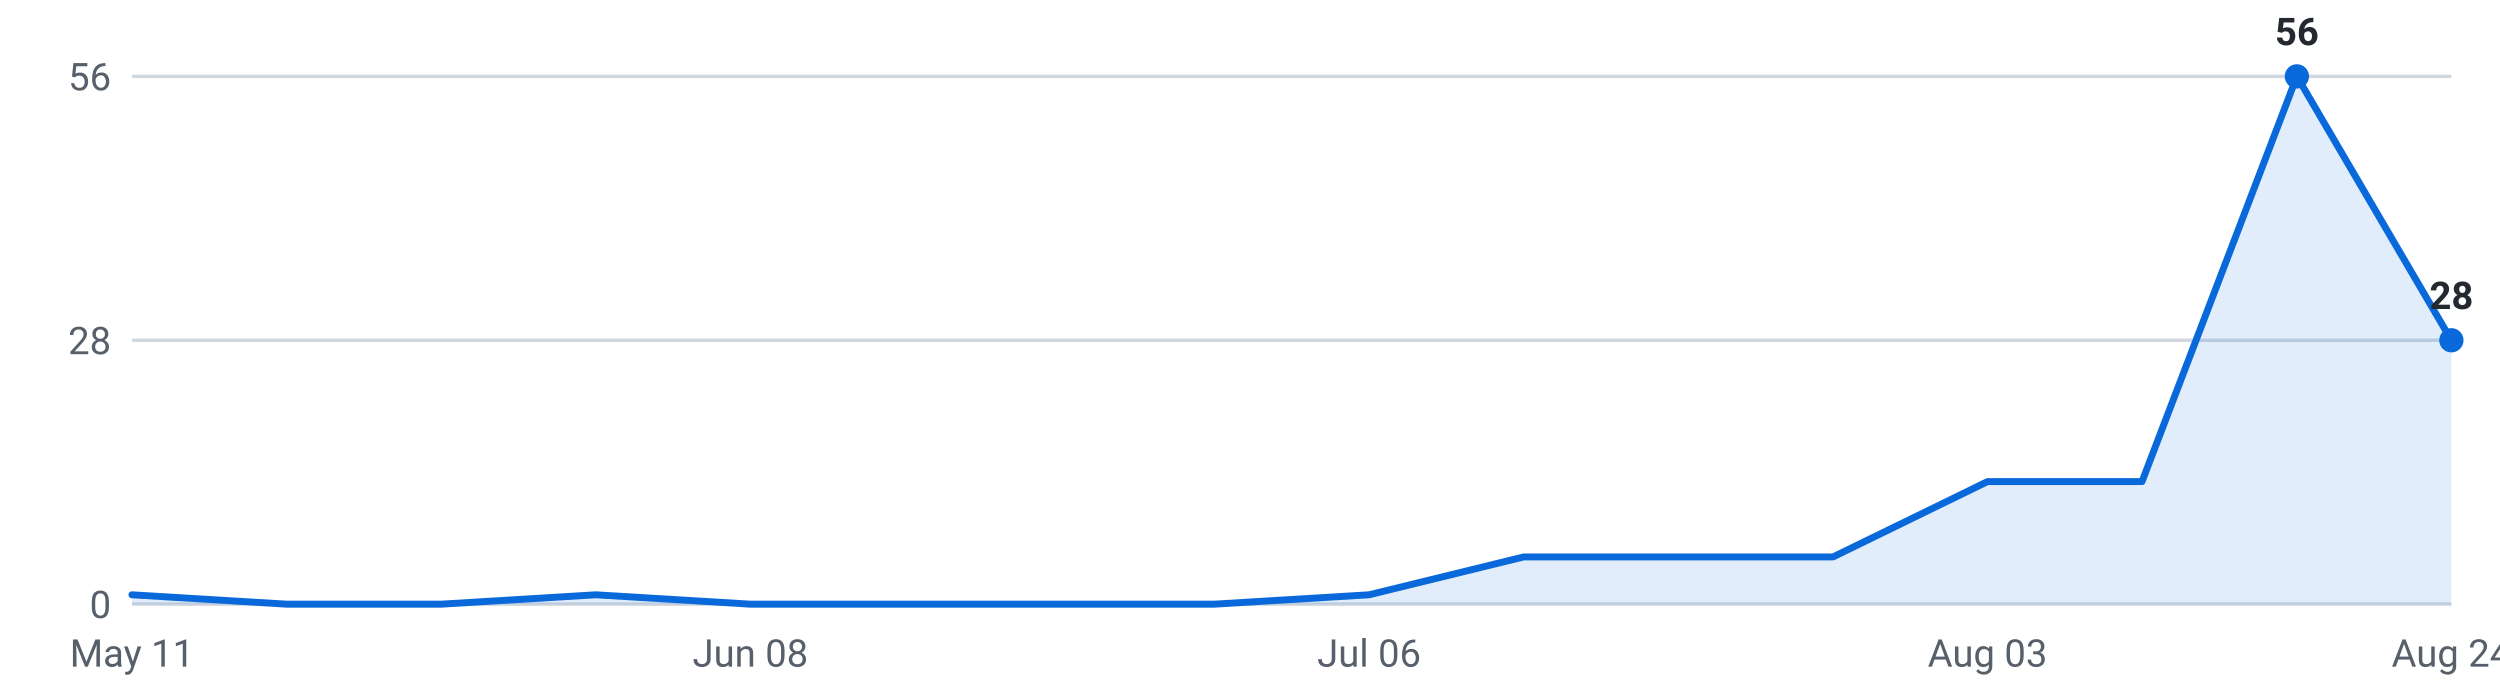
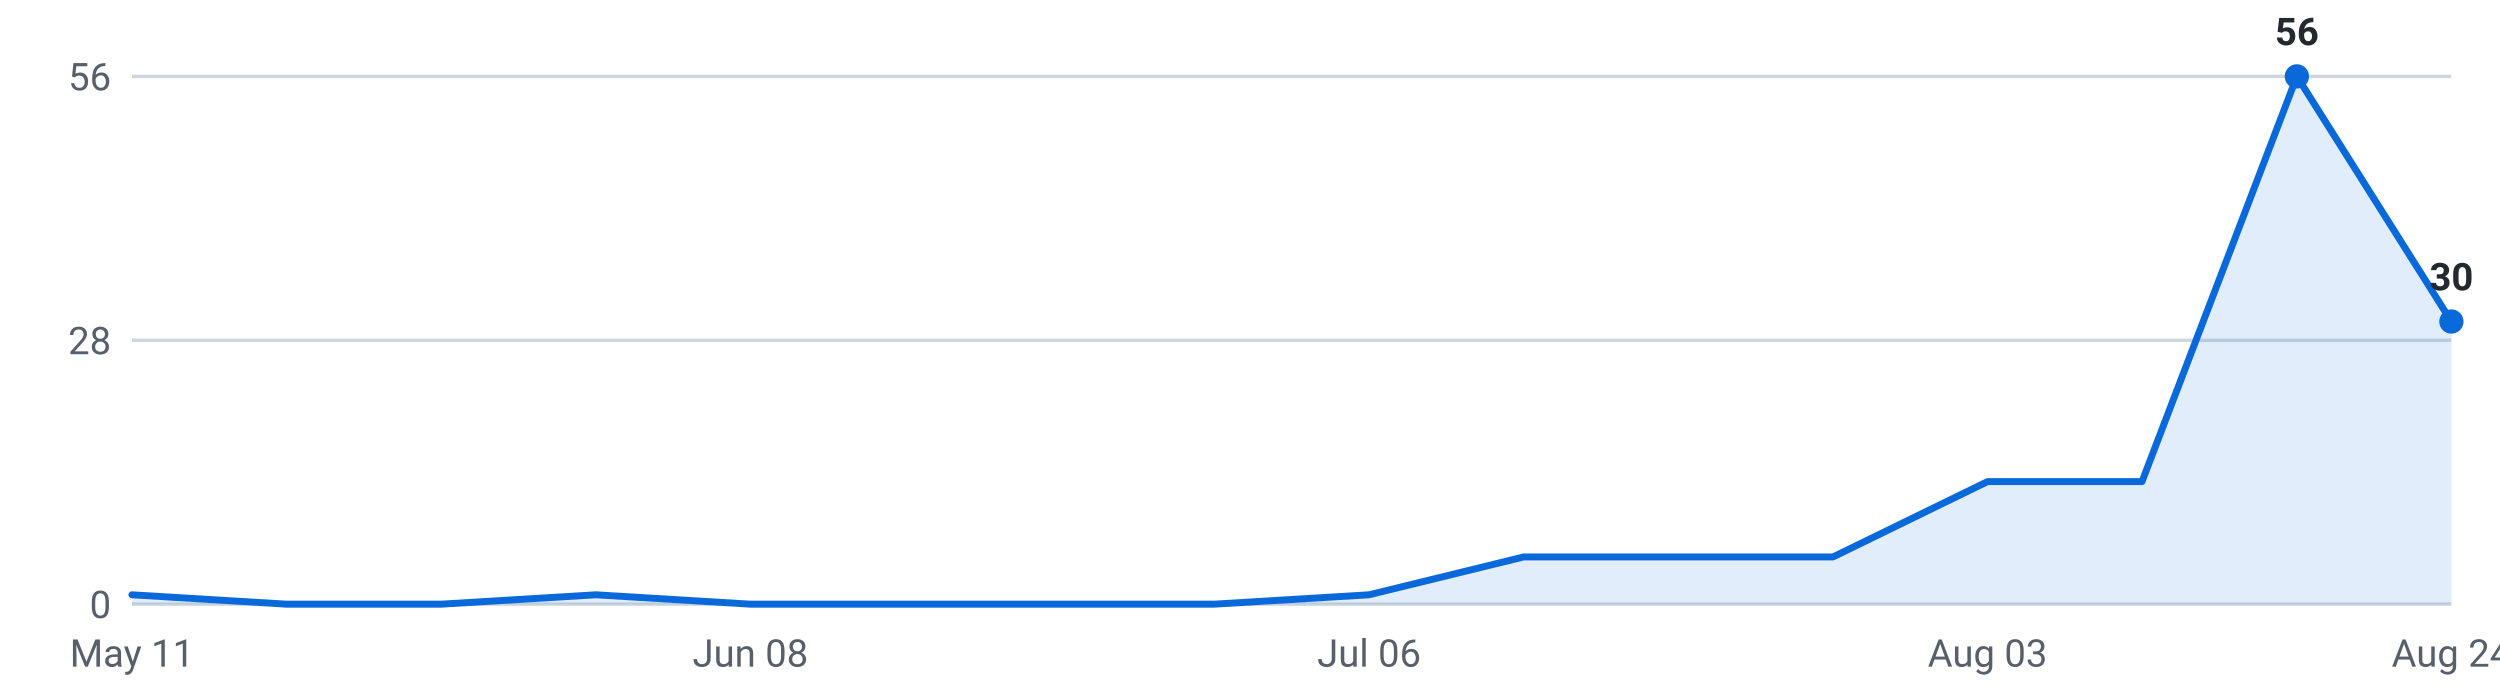
<svg xmlns="http://www.w3.org/2000/svg" viewBox="0 0 720 200" width="720" height="200" role="img" aria-label="Internships posted per week, last 16 weeks">
  <g font-family="-apple-system,Segoe UI,Roboto,sans-serif" font-size="11">
    <line x1="38" y1="174.0" x2="706" y2="174.0" stroke="#d0d7de" stroke-width="1" />
    <text x="32" y="178.0" text-anchor="end" fill="#57606a">0</text>
    <line x1="38" y1="98.0" x2="706" y2="98.0" stroke="#d0d7de" stroke-width="1" />
    <text x="32" y="102.0" text-anchor="end" fill="#57606a">28</text>
    <line x1="38" y1="22.0" x2="706" y2="22.0" stroke="#d0d7de" stroke-width="1" />
    <text x="32" y="26.0" text-anchor="end" fill="#57606a">56</text>
-     <path d="M38.0,174 L38.0,171.3 L82.5,174.0 L127.1,174.0 L171.6,171.3 L216.1,174.0 L260.7,174.0 L305.2,174.0 L349.7,174.0 L394.3,171.3 L438.8,160.4 L483.3,160.4 L527.9,160.4 L572.4,138.7 L616.9,138.7 L661.5,22.0 L706.0,98.0 L706.0,174 Z" fill="#0969da" fill-opacity="0.12" />
-     <polyline points="38.0,171.3 82.5,174.0 127.1,174.0 171.6,171.3 216.1,174.0 260.7,174.0 305.2,174.0 349.7,174.0 394.3,171.3 438.8,160.4 483.3,160.4 527.9,160.4 572.4,138.7 616.9,138.7 661.5,22.0 706.0,98.0" fill="none" stroke="#0969da" stroke-width="2" stroke-linejoin="round" stroke-linecap="round" />
+     <path d="M38.0,174 L38.0,171.3 L82.5,174.0 L127.1,174.0 L171.6,171.3 L216.1,174.0 L260.7,174.0 L305.2,174.0 L349.7,174.0 L394.3,171.3 L438.8,160.4 L483.3,160.4 L527.9,160.4 L572.4,138.7 L616.9,138.7 L661.5,22.0 L706.0,92.6 L706.0,174 Z" fill="#0969da" fill-opacity="0.12" />
+     <polyline points="38.0,171.3 82.5,174.0 127.1,174.0 171.6,171.3 216.1,174.0 260.7,174.0 305.2,174.0 349.7,174.0 394.3,171.3 438.8,160.4 483.3,160.4 527.9,160.4 572.4,138.7 616.9,138.7 661.5,22.0 706.0,92.6" fill="none" stroke="#0969da" stroke-width="2" stroke-linejoin="round" stroke-linecap="round" />
    <circle cx="661.5" cy="22.0" r="3.5" fill="#0969da" />
    <text x="661.5" y="13.0" text-anchor="middle" fill="#24292f" font-weight="600">56</text>
-     <circle cx="706.0" cy="98.0" r="3.5" fill="#0969da" />
-     <text x="706.0" y="89.0" text-anchor="middle" fill="#24292f" font-weight="600">28</text>
+     <circle cx="706.0" cy="92.6" r="3.5" fill="#0969da" />
+     <text x="706.0" y="83.6" text-anchor="middle" fill="#24292f" font-weight="600">30</text>
    <text x="38.0" y="192" text-anchor="middle" fill="#57606a">May 11</text>
    <text x="216.1" y="192" text-anchor="middle" fill="#57606a">Jun 08</text>
    <text x="394.3" y="192" text-anchor="middle" fill="#57606a">Jul 06</text>
    <text x="572.4" y="192" text-anchor="middle" fill="#57606a">Aug 03</text>
    <text x="706.0" y="192" text-anchor="middle" fill="#57606a">Aug 24</text>
  </g>
</svg>
